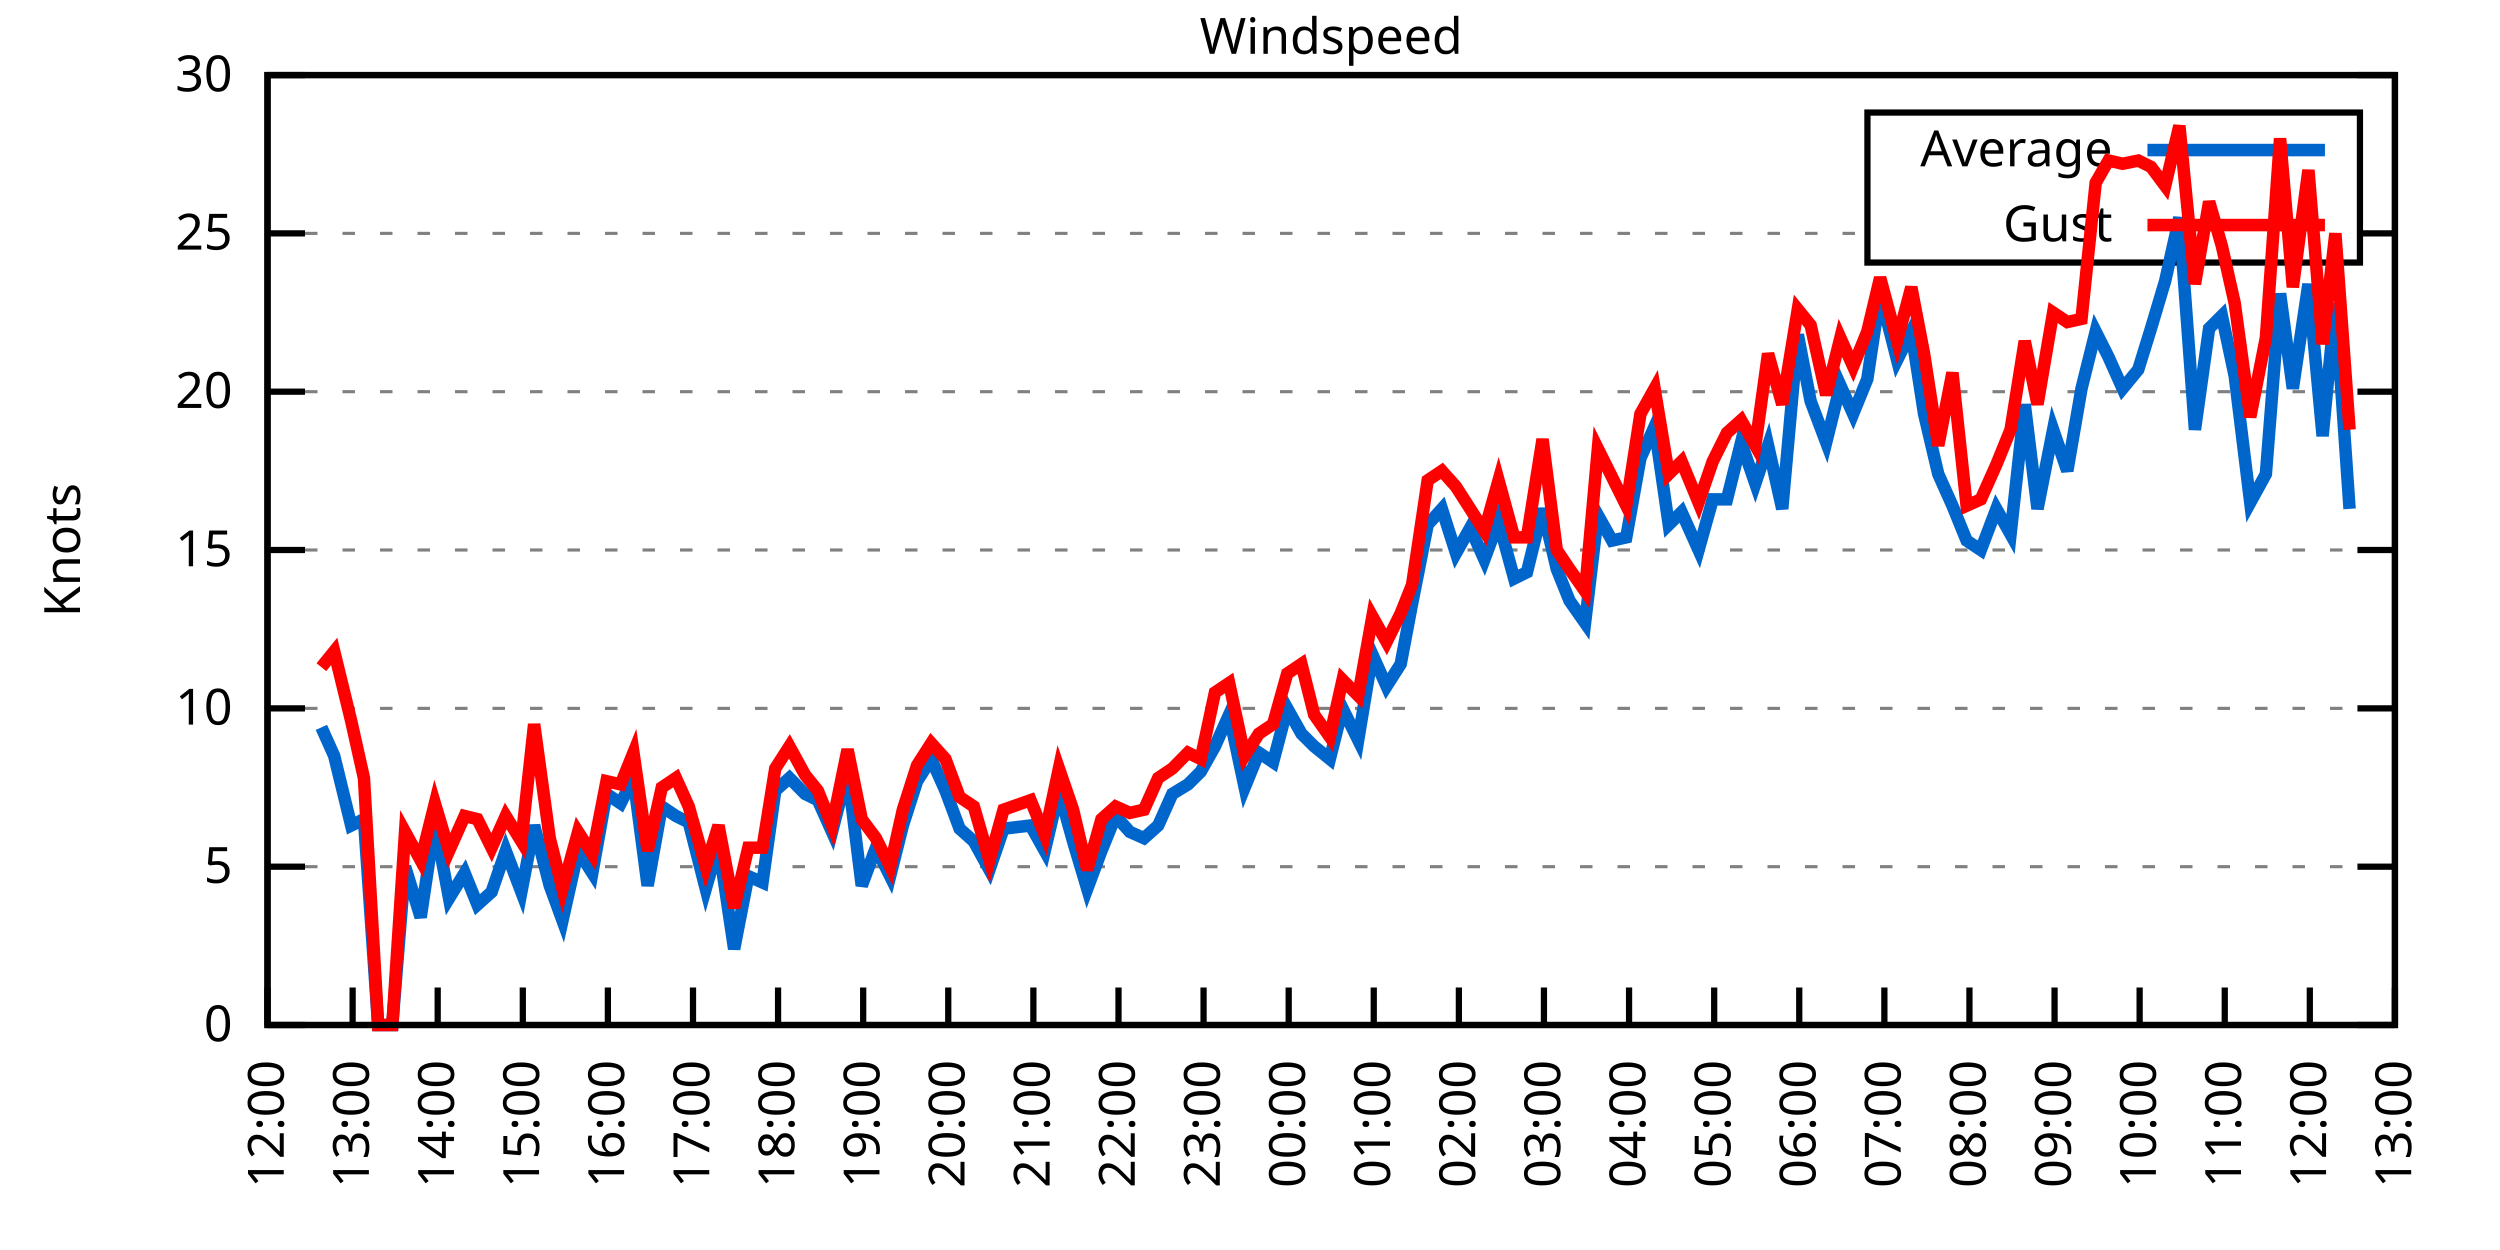
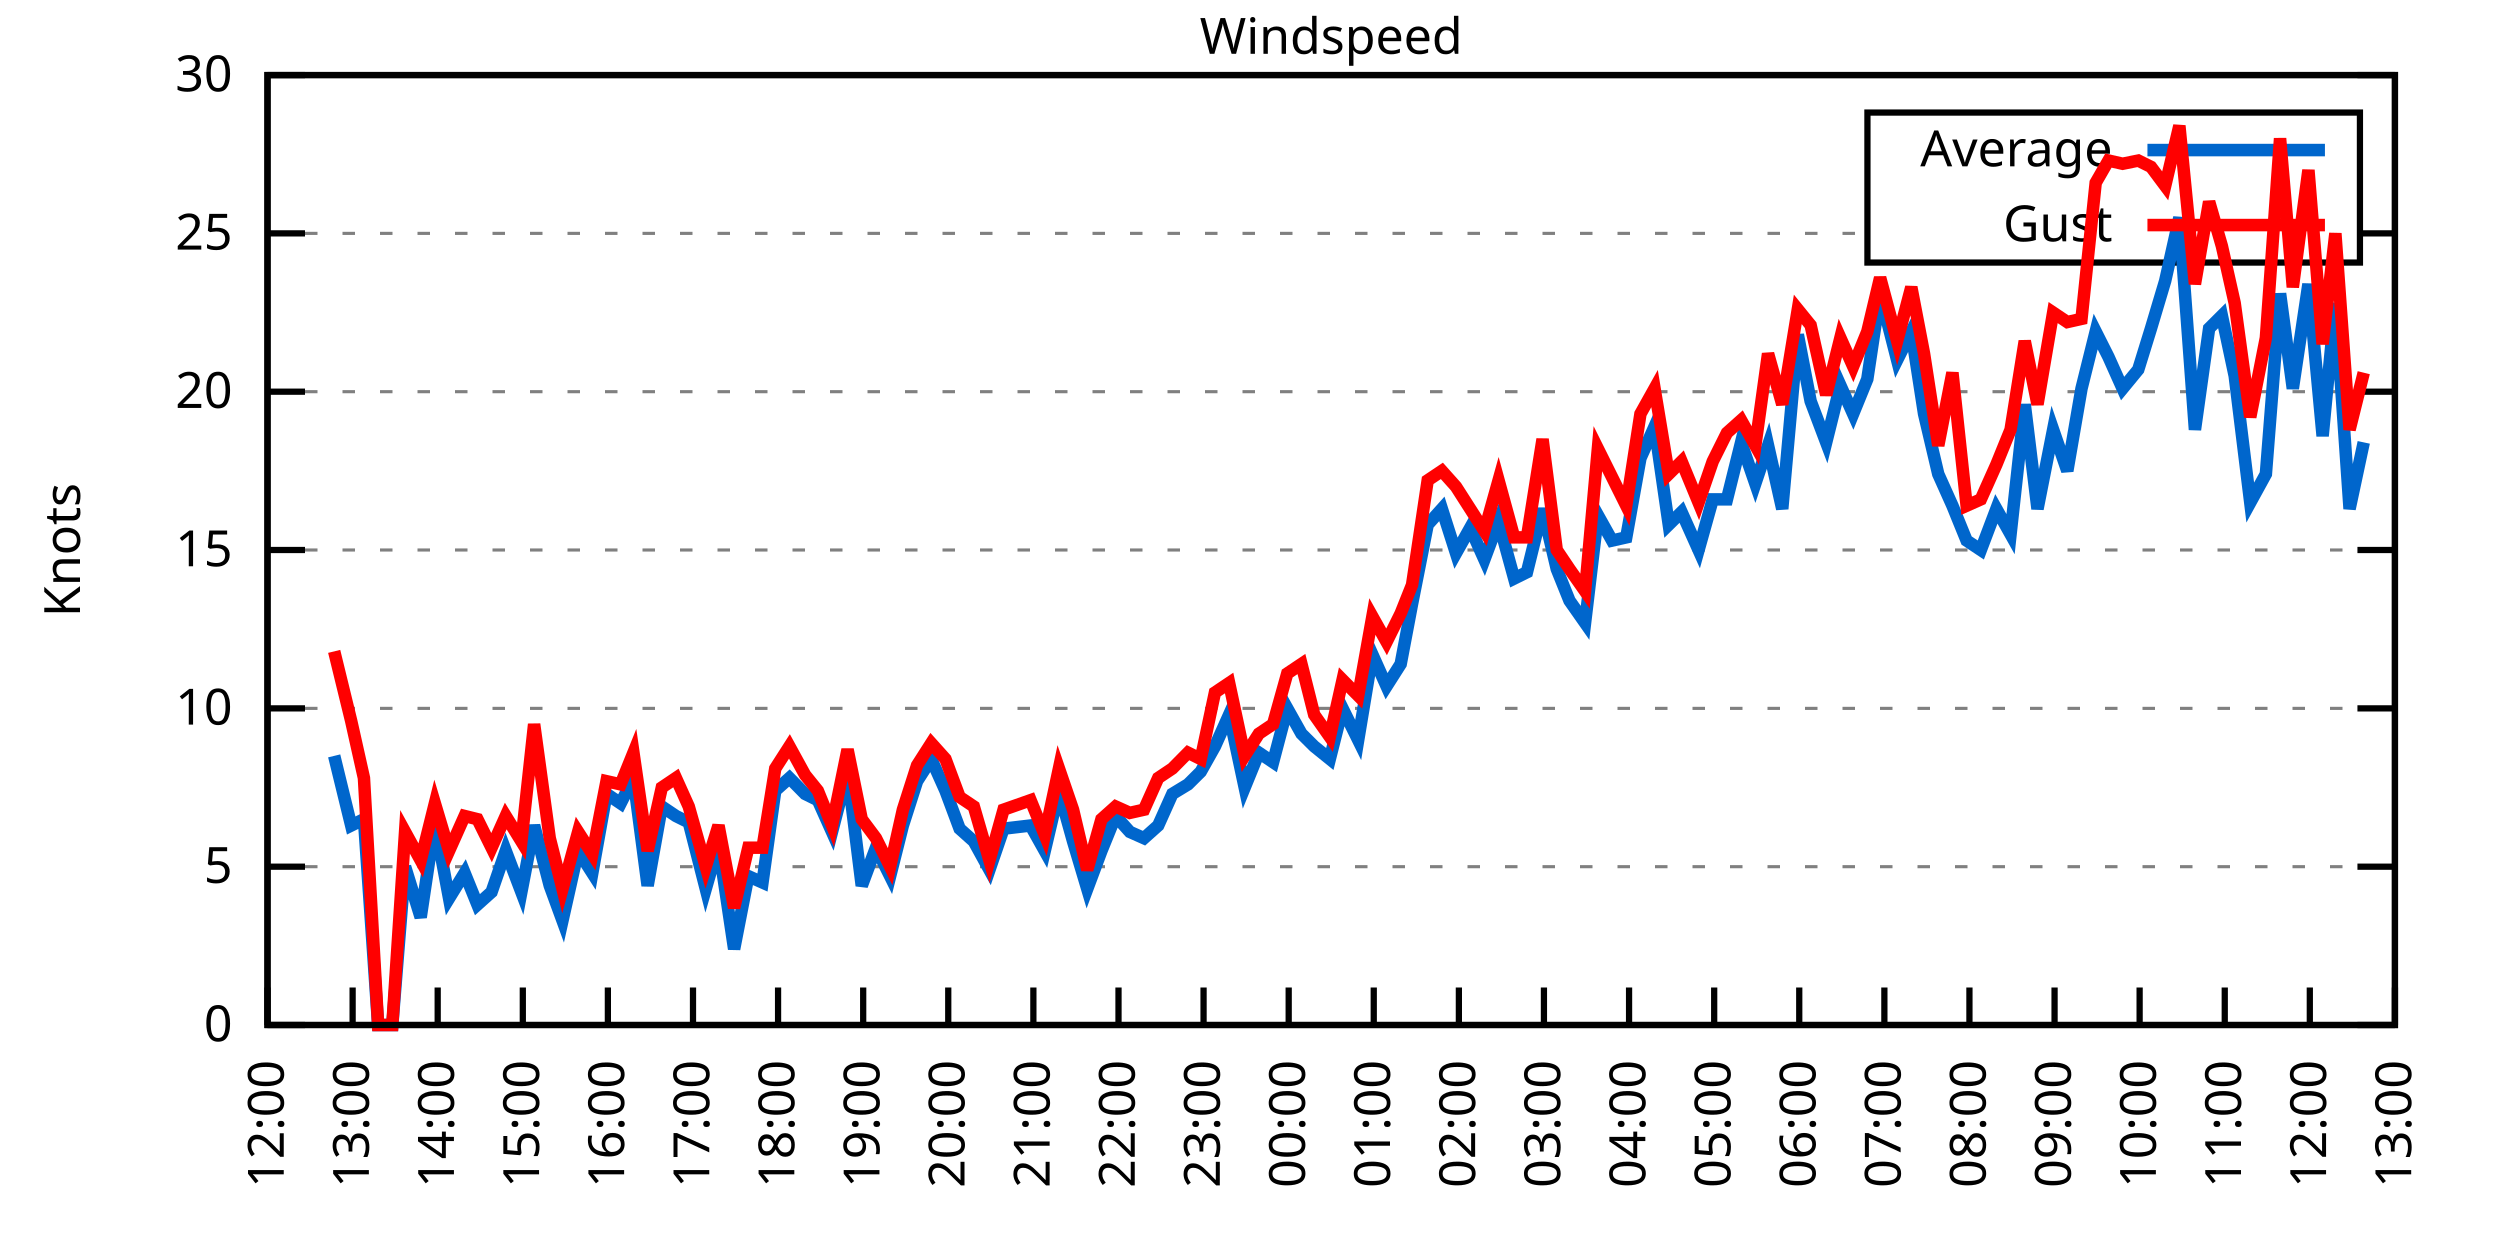
<svg xmlns="http://www.w3.org/2000/svg" xmlns:xlink="http://www.w3.org/1999/xlink" width="400" height="200" viewBox="0 0 400 200">
  <g id="gnuplot_canvas">
    <rect x="0" y="0" width="400" height="200" fill="none" />
    <defs>
      <circle id="gpDot" r="0.5" stroke-width="0.5" stroke="currentColor" />
      <path id="gpPt0" stroke-width="0.333" stroke="currentColor" d="M-1,0 h2 M0,-1 v2" />
      <path id="gpPt1" stroke-width="0.333" stroke="currentColor" d="M-1,-1 L1,1 M1,-1 L-1,1" />
      <path id="gpPt2" stroke-width="0.333" stroke="currentColor" d="M-1,0 L1,0 M0,-1 L0,1 M-1,-1 L1,1 M-1,1 L1,-1" />
      <rect id="gpPt3" stroke-width="0.333" stroke="currentColor" x="-1" y="-1" width="2" height="2" />
      <rect id="gpPt4" stroke-width="0.333" stroke="currentColor" fill="currentColor" x="-1" y="-1" width="2" height="2" />
      <circle id="gpPt5" stroke-width="0.333" stroke="currentColor" cx="0" cy="0" r="1" />
      <use xlink:href="#gpPt5" id="gpPt6" fill="currentColor" stroke="none" />
      <path id="gpPt7" stroke-width="0.333" stroke="currentColor" d="M0,-1.33 L-1.33,0.67 L1.33,0.67 z" />
      <use xlink:href="#gpPt7" id="gpPt8" fill="currentColor" stroke="none" />
      <use xlink:href="#gpPt7" id="gpPt9" stroke="currentColor" transform="rotate(180)" />
      <use xlink:href="#gpPt9" id="gpPt10" fill="currentColor" stroke="none" />
      <use xlink:href="#gpPt3" id="gpPt11" stroke="currentColor" transform="rotate(45)" />
      <use xlink:href="#gpPt11" id="gpPt12" fill="currentColor" stroke="none" />
      <path id="gpPt13" stroke-width="0.333" stroke="currentColor" d="M0,1.330 L1.265,0.411 L0.782,-1.067 L-0.782,-1.076 L-1.265,0.411 z" />
      <use xlink:href="#gpPt13" id="gpPt14" fill="currentColor" stroke="none" />
      <filter id="textbox" filterUnits="objectBoundingBox" x="0" y="0" height="1" width="1">
        <feFlood flood-color="white" flood-opacity="1" result="bgnd" />
        <feComposite in="SourceGraphic" in2="bgnd" operator="atop" />
      </filter>
      <filter id="greybox" filterUnits="objectBoundingBox" x="0" y="0" height="1" width="1">
        <feFlood flood-color="lightgrey" flood-opacity="1" result="grey" />
        <feComposite in="SourceGraphic" in2="grey" operator="atop" />
      </filter>
    </defs>
    <g fill="none" color="white" stroke="currentColor" stroke-width="1.00" stroke-linecap="butt" stroke-linejoin="miter">
</g>
    <g fill="none" color="black" stroke="currentColor" stroke-width="1.00" stroke-linecap="butt" stroke-linejoin="miter">
      <g stroke="none" shape-rendering="crispEdges">
        <polygon fill="rgb(255, 255, 255)" points="42.80,164.00 383.18,164.00 383.18,12.02 42.80,12.02 " />
      </g>
    </g>
    <g fill="none" color="black" stroke="currentColor" stroke-width="1.00" stroke-linecap="butt" stroke-linejoin="miter">
</g>
    <g fill="none" color="black" stroke="black" stroke-width="0.50" stroke-linecap="butt" stroke-linejoin="miter">
</g>
    <g fill="none" color="gray" stroke="currentColor" stroke-width="0.50" stroke-linecap="butt" stroke-linejoin="miter">
      <path stroke="gray" stroke-dasharray="2,4" class="gridline" d="M42.80,164.00 L383.19,164.00  " />
    </g>
    <g fill="none" color="gray" stroke="gray" stroke-width="1.00" stroke-linecap="butt" stroke-linejoin="miter">
</g>
    <g fill="none" color="black" stroke="currentColor" stroke-width="1.00" stroke-linecap="butt" stroke-linejoin="miter">
      <path stroke="black" d="M42.80,164.00 L48.80,164.00 M383.19,164.00 L377.19,164.00  " />
      <g transform="translate(37.20,166.60)" stroke="none" fill="black" font-family="Sans" font-size="8.00" text-anchor="end">
        <text>
          <tspan font-family="Sans"> 0</tspan>
        </text>
      </g>
    </g>
    <g fill="none" color="black" stroke="currentColor" stroke-width="1.00" stroke-linecap="butt" stroke-linejoin="miter">
</g>
    <g fill="none" color="black" stroke="black" stroke-width="0.50" stroke-linecap="butt" stroke-linejoin="miter">
</g>
    <g fill="none" color="gray" stroke="currentColor" stroke-width="0.50" stroke-linecap="butt" stroke-linejoin="miter">
      <path stroke="gray" stroke-dasharray="2,4" class="gridline" d="M42.80,138.67 L383.19,138.67  " />
    </g>
    <g fill="none" color="gray" stroke="gray" stroke-width="1.00" stroke-linecap="butt" stroke-linejoin="miter">
</g>
    <g fill="none" color="black" stroke="currentColor" stroke-width="1.00" stroke-linecap="butt" stroke-linejoin="miter">
      <path stroke="black" d="M42.80,138.67 L48.80,138.67 M383.19,138.67 L377.19,138.67  " />
      <g transform="translate(37.20,141.27)" stroke="none" fill="black" font-family="Sans" font-size="8.00" text-anchor="end">
        <text>
          <tspan font-family="Sans"> 5</tspan>
        </text>
      </g>
    </g>
    <g fill="none" color="black" stroke="currentColor" stroke-width="1.00" stroke-linecap="butt" stroke-linejoin="miter">
</g>
    <g fill="none" color="black" stroke="black" stroke-width="0.50" stroke-linecap="butt" stroke-linejoin="miter">
</g>
    <g fill="none" color="gray" stroke="currentColor" stroke-width="0.50" stroke-linecap="butt" stroke-linejoin="miter">
      <path stroke="gray" stroke-dasharray="2,4" class="gridline" d="M42.80,113.34 L383.19,113.34  " />
    </g>
    <g fill="none" color="gray" stroke="gray" stroke-width="1.00" stroke-linecap="butt" stroke-linejoin="miter">
</g>
    <g fill="none" color="black" stroke="currentColor" stroke-width="1.00" stroke-linecap="butt" stroke-linejoin="miter">
      <path stroke="black" d="M42.80,113.34 L48.80,113.34 M383.19,113.34 L377.19,113.34  " />
      <g transform="translate(37.20,115.94)" stroke="none" fill="black" font-family="Sans" font-size="8.00" text-anchor="end">
        <text>
          <tspan font-family="Sans"> 10</tspan>
        </text>
      </g>
    </g>
    <g fill="none" color="black" stroke="currentColor" stroke-width="1.00" stroke-linecap="butt" stroke-linejoin="miter">
</g>
    <g fill="none" color="black" stroke="black" stroke-width="0.50" stroke-linecap="butt" stroke-linejoin="miter">
</g>
    <g fill="none" color="gray" stroke="currentColor" stroke-width="0.50" stroke-linecap="butt" stroke-linejoin="miter">
      <path stroke="gray" stroke-dasharray="2,4" class="gridline" d="M42.80,88.00 L383.19,88.00  " />
    </g>
    <g fill="none" color="gray" stroke="gray" stroke-width="1.00" stroke-linecap="butt" stroke-linejoin="miter">
</g>
    <g fill="none" color="black" stroke="currentColor" stroke-width="1.00" stroke-linecap="butt" stroke-linejoin="miter">
      <path stroke="black" d="M42.80,88.00 L48.80,88.00 M383.19,88.00 L377.19,88.00  " />
      <g transform="translate(37.20,90.60)" stroke="none" fill="black" font-family="Sans" font-size="8.00" text-anchor="end">
        <text>
          <tspan font-family="Sans"> 15</tspan>
        </text>
      </g>
    </g>
    <g fill="none" color="black" stroke="currentColor" stroke-width="1.00" stroke-linecap="butt" stroke-linejoin="miter">
</g>
    <g fill="none" color="black" stroke="black" stroke-width="0.50" stroke-linecap="butt" stroke-linejoin="miter">
</g>
    <g fill="none" color="gray" stroke="currentColor" stroke-width="0.50" stroke-linecap="butt" stroke-linejoin="miter">
      <path stroke="gray" stroke-dasharray="2,4" class="gridline" d="M42.80,62.67 L383.19,62.67  " />
    </g>
    <g fill="none" color="gray" stroke="gray" stroke-width="1.00" stroke-linecap="butt" stroke-linejoin="miter">
</g>
    <g fill="none" color="black" stroke="currentColor" stroke-width="1.00" stroke-linecap="butt" stroke-linejoin="miter">
      <path stroke="black" d="M42.80,62.67 L48.80,62.67 M383.19,62.67 L377.19,62.67  " />
      <g transform="translate(37.20,65.27)" stroke="none" fill="black" font-family="Sans" font-size="8.00" text-anchor="end">
        <text>
          <tspan font-family="Sans"> 20</tspan>
        </text>
      </g>
    </g>
    <g fill="none" color="black" stroke="currentColor" stroke-width="1.00" stroke-linecap="butt" stroke-linejoin="miter">
</g>
    <g fill="none" color="black" stroke="black" stroke-width="0.50" stroke-linecap="butt" stroke-linejoin="miter">
</g>
    <g fill="none" color="gray" stroke="currentColor" stroke-width="0.50" stroke-linecap="butt" stroke-linejoin="miter">
      <path stroke="gray" stroke-dasharray="2,4" class="gridline" d="M42.80,37.34 L298.79,37.34 M377.59,37.34 L383.19,37.34  " />
    </g>
    <g fill="none" color="gray" stroke="gray" stroke-width="1.00" stroke-linecap="butt" stroke-linejoin="miter">
</g>
    <g fill="none" color="black" stroke="currentColor" stroke-width="1.00" stroke-linecap="butt" stroke-linejoin="miter">
      <path stroke="black" d="M42.80,37.34 L48.80,37.34 M383.19,37.34 L377.19,37.34  " />
      <g transform="translate(37.20,39.94)" stroke="none" fill="black" font-family="Sans" font-size="8.00" text-anchor="end">
        <text>
          <tspan font-family="Sans"> 25</tspan>
        </text>
      </g>
    </g>
    <g fill="none" color="black" stroke="currentColor" stroke-width="1.00" stroke-linecap="butt" stroke-linejoin="miter">
</g>
    <g fill="none" color="black" stroke="black" stroke-width="0.50" stroke-linecap="butt" stroke-linejoin="miter">
</g>
    <g fill="none" color="gray" stroke="currentColor" stroke-width="0.50" stroke-linecap="butt" stroke-linejoin="miter">
      <path stroke="gray" stroke-dasharray="2,4" class="gridline" d="M42.80,12.01 L383.19,12.01  " />
    </g>
    <g fill="none" color="gray" stroke="gray" stroke-width="1.00" stroke-linecap="butt" stroke-linejoin="miter">
</g>
    <g fill="none" color="black" stroke="currentColor" stroke-width="1.00" stroke-linecap="butt" stroke-linejoin="miter">
      <path stroke="black" d="M42.80,12.01 L48.80,12.01 M383.19,12.01 L377.19,12.01  " />
      <g transform="translate(37.20,14.61)" stroke="none" fill="black" font-family="Sans" font-size="8.00" text-anchor="end">
        <text>
          <tspan font-family="Sans"> 30</tspan>
        </text>
      </g>
    </g>
    <g fill="none" color="black" stroke="currentColor" stroke-width="1.00" stroke-linecap="butt" stroke-linejoin="miter">
      <path stroke="black" d="M42.80,164.00 L42.80,158.00  " />
      <g transform="translate(45.40,169.60) rotate(270.00)" stroke="none" fill="black" font-family="Sans" font-size="8.00" text-anchor="end">
        <text>
          <tspan font-family="Sans">12:00</tspan>
        </text>
      </g>
    </g>
    <g fill="none" color="black" stroke="currentColor" stroke-width="1.00" stroke-linecap="butt" stroke-linejoin="miter">
      <path stroke="black" d="M56.42,164.00 L56.42,158.00  " />
      <g transform="translate(59.02,169.60) rotate(270.00)" stroke="none" fill="black" font-family="Sans" font-size="8.00" text-anchor="end">
        <text>
          <tspan font-family="Sans">13:00</tspan>
        </text>
      </g>
    </g>
    <g fill="none" color="black" stroke="currentColor" stroke-width="1.00" stroke-linecap="butt" stroke-linejoin="miter">
      <path stroke="black" d="M70.03,164.00 L70.03,158.00  " />
      <g transform="translate(72.63,169.60) rotate(270.00)" stroke="none" fill="black" font-family="Sans" font-size="8.00" text-anchor="end">
        <text>
          <tspan font-family="Sans">14:00</tspan>
        </text>
      </g>
    </g>
    <g fill="none" color="black" stroke="currentColor" stroke-width="1.00" stroke-linecap="butt" stroke-linejoin="miter">
      <path stroke="black" d="M83.65,164.00 L83.65,158.00  " />
      <g transform="translate(86.25,169.60) rotate(270.00)" stroke="none" fill="black" font-family="Sans" font-size="8.00" text-anchor="end">
        <text>
          <tspan font-family="Sans">15:00</tspan>
        </text>
      </g>
    </g>
    <g fill="none" color="black" stroke="currentColor" stroke-width="1.00" stroke-linecap="butt" stroke-linejoin="miter">
      <path stroke="black" d="M97.26,164.00 L97.26,158.00  " />
      <g transform="translate(99.86,169.60) rotate(270.00)" stroke="none" fill="black" font-family="Sans" font-size="8.00" text-anchor="end">
        <text>
          <tspan font-family="Sans">16:00</tspan>
        </text>
      </g>
    </g>
    <g fill="none" color="black" stroke="currentColor" stroke-width="1.00" stroke-linecap="butt" stroke-linejoin="miter">
      <path stroke="black" d="M110.88,164.00 L110.88,158.00  " />
      <g transform="translate(113.48,169.60) rotate(270.00)" stroke="none" fill="black" font-family="Sans" font-size="8.00" text-anchor="end">
        <text>
          <tspan font-family="Sans">17:00</tspan>
        </text>
      </g>
    </g>
    <g fill="none" color="black" stroke="currentColor" stroke-width="1.00" stroke-linecap="butt" stroke-linejoin="miter">
      <path stroke="black" d="M124.49,164.00 L124.49,158.00  " />
      <g transform="translate(127.09,169.60) rotate(270.00)" stroke="none" fill="black" font-family="Sans" font-size="8.00" text-anchor="end">
        <text>
          <tspan font-family="Sans">18:00</tspan>
        </text>
      </g>
    </g>
    <g fill="none" color="black" stroke="currentColor" stroke-width="1.00" stroke-linecap="butt" stroke-linejoin="miter">
      <path stroke="black" d="M138.11,164.00 L138.11,158.00  " />
      <g transform="translate(140.71,169.60) rotate(270.00)" stroke="none" fill="black" font-family="Sans" font-size="8.00" text-anchor="end">
        <text>
          <tspan font-family="Sans">19:00</tspan>
        </text>
      </g>
    </g>
    <g fill="none" color="black" stroke="currentColor" stroke-width="1.00" stroke-linecap="butt" stroke-linejoin="miter">
      <path stroke="black" d="M151.72,164.00 L151.72,158.00  " />
      <g transform="translate(154.32,169.60) rotate(270.00)" stroke="none" fill="black" font-family="Sans" font-size="8.00" text-anchor="end">
        <text>
          <tspan font-family="Sans">20:00</tspan>
        </text>
      </g>
    </g>
    <g fill="none" color="black" stroke="currentColor" stroke-width="1.00" stroke-linecap="butt" stroke-linejoin="miter">
      <path stroke="black" d="M165.34,164.00 L165.34,158.00  " />
      <g transform="translate(167.94,169.60) rotate(270.00)" stroke="none" fill="black" font-family="Sans" font-size="8.00" text-anchor="end">
        <text>
          <tspan font-family="Sans">21:00</tspan>
        </text>
      </g>
    </g>
    <g fill="none" color="black" stroke="currentColor" stroke-width="1.00" stroke-linecap="butt" stroke-linejoin="miter">
      <path stroke="black" d="M178.96,164.00 L178.96,158.00  " />
      <g transform="translate(181.56,169.60) rotate(270.00)" stroke="none" fill="black" font-family="Sans" font-size="8.00" text-anchor="end">
        <text>
          <tspan font-family="Sans">22:00</tspan>
        </text>
      </g>
    </g>
    <g fill="none" color="black" stroke="currentColor" stroke-width="1.00" stroke-linecap="butt" stroke-linejoin="miter">
      <path stroke="black" d="M192.57,164.00 L192.57,158.00  " />
      <g transform="translate(195.17,169.60) rotate(270.00)" stroke="none" fill="black" font-family="Sans" font-size="8.00" text-anchor="end">
        <text>
          <tspan font-family="Sans">23:00</tspan>
        </text>
      </g>
    </g>
    <g fill="none" color="black" stroke="currentColor" stroke-width="1.00" stroke-linecap="butt" stroke-linejoin="miter">
      <path stroke="black" d="M206.19,164.00 L206.19,158.00  " />
      <g transform="translate(208.79,169.60) rotate(270.00)" stroke="none" fill="black" font-family="Sans" font-size="8.00" text-anchor="end">
        <text>
          <tspan font-family="Sans">00:00</tspan>
        </text>
      </g>
    </g>
    <g fill="none" color="black" stroke="currentColor" stroke-width="1.00" stroke-linecap="butt" stroke-linejoin="miter">
      <path stroke="black" d="M219.80,164.00 L219.80,158.00  " />
      <g transform="translate(222.40,169.60) rotate(270.00)" stroke="none" fill="black" font-family="Sans" font-size="8.00" text-anchor="end">
        <text>
          <tspan font-family="Sans">01:00</tspan>
        </text>
      </g>
    </g>
    <g fill="none" color="black" stroke="currentColor" stroke-width="1.00" stroke-linecap="butt" stroke-linejoin="miter">
      <path stroke="black" d="M233.42,164.00 L233.42,158.00  " />
      <g transform="translate(236.02,169.60) rotate(270.00)" stroke="none" fill="black" font-family="Sans" font-size="8.00" text-anchor="end">
        <text>
          <tspan font-family="Sans">02:00</tspan>
        </text>
      </g>
    </g>
    <g fill="none" color="black" stroke="currentColor" stroke-width="1.00" stroke-linecap="butt" stroke-linejoin="miter">
      <path stroke="black" d="M247.03,164.00 L247.03,158.00  " />
      <g transform="translate(249.63,169.60) rotate(270.00)" stroke="none" fill="black" font-family="Sans" font-size="8.00" text-anchor="end">
        <text>
          <tspan font-family="Sans">03:00</tspan>
        </text>
      </g>
    </g>
    <g fill="none" color="black" stroke="currentColor" stroke-width="1.00" stroke-linecap="butt" stroke-linejoin="miter">
      <path stroke="black" d="M260.65,164.00 L260.65,158.00  " />
      <g transform="translate(263.25,169.60) rotate(270.00)" stroke="none" fill="black" font-family="Sans" font-size="8.00" text-anchor="end">
        <text>
          <tspan font-family="Sans">04:00</tspan>
        </text>
      </g>
    </g>
    <g fill="none" color="black" stroke="currentColor" stroke-width="1.00" stroke-linecap="butt" stroke-linejoin="miter">
      <path stroke="black" d="M274.27,164.00 L274.27,158.00  " />
      <g transform="translate(276.87,169.60) rotate(270.00)" stroke="none" fill="black" font-family="Sans" font-size="8.00" text-anchor="end">
        <text>
          <tspan font-family="Sans">05:00</tspan>
        </text>
      </g>
    </g>
    <g fill="none" color="black" stroke="currentColor" stroke-width="1.00" stroke-linecap="butt" stroke-linejoin="miter">
      <path stroke="black" d="M287.88,164.00 L287.88,158.00  " />
      <g transform="translate(290.48,169.60) rotate(270.00)" stroke="none" fill="black" font-family="Sans" font-size="8.00" text-anchor="end">
        <text>
          <tspan font-family="Sans">06:00</tspan>
        </text>
      </g>
    </g>
    <g fill="none" color="black" stroke="currentColor" stroke-width="1.00" stroke-linecap="butt" stroke-linejoin="miter">
      <path stroke="black" d="M301.50,164.00 L301.50,158.00  " />
      <g transform="translate(304.10,169.60) rotate(270.00)" stroke="none" fill="black" font-family="Sans" font-size="8.00" text-anchor="end">
        <text>
          <tspan font-family="Sans">07:00</tspan>
        </text>
      </g>
    </g>
    <g fill="none" color="black" stroke="currentColor" stroke-width="1.00" stroke-linecap="butt" stroke-linejoin="miter">
      <path stroke="black" d="M315.11,164.00 L315.11,158.00  " />
      <g transform="translate(317.71,169.60) rotate(270.00)" stroke="none" fill="black" font-family="Sans" font-size="8.00" text-anchor="end">
        <text>
          <tspan font-family="Sans">08:00</tspan>
        </text>
      </g>
    </g>
    <g fill="none" color="black" stroke="currentColor" stroke-width="1.00" stroke-linecap="butt" stroke-linejoin="miter">
      <path stroke="black" d="M328.73,164.00 L328.73,158.00  " />
      <g transform="translate(331.33,169.60) rotate(270.00)" stroke="none" fill="black" font-family="Sans" font-size="8.00" text-anchor="end">
        <text>
          <tspan font-family="Sans">09:00</tspan>
        </text>
      </g>
    </g>
    <g fill="none" color="black" stroke="currentColor" stroke-width="1.00" stroke-linecap="butt" stroke-linejoin="miter">
      <path stroke="black" d="M342.34,164.00 L342.34,158.00  " />
      <g transform="translate(344.94,169.60) rotate(270.00)" stroke="none" fill="black" font-family="Sans" font-size="8.00" text-anchor="end">
        <text>
          <tspan font-family="Sans">10:00</tspan>
        </text>
      </g>
    </g>
    <g fill="none" color="black" stroke="currentColor" stroke-width="1.00" stroke-linecap="butt" stroke-linejoin="miter">
      <path stroke="black" d="M355.96,164.00 L355.96,158.00  " />
      <g transform="translate(358.56,169.60) rotate(270.00)" stroke="none" fill="black" font-family="Sans" font-size="8.00" text-anchor="end">
        <text>
          <tspan font-family="Sans">11:00</tspan>
        </text>
      </g>
    </g>
    <g fill="none" color="black" stroke="currentColor" stroke-width="1.00" stroke-linecap="butt" stroke-linejoin="miter">
      <path stroke="black" d="M369.57,164.00 L369.57,158.00  " />
      <g transform="translate(372.17,169.60) rotate(270.00)" stroke="none" fill="black" font-family="Sans" font-size="8.00" text-anchor="end">
        <text>
          <tspan font-family="Sans">12:00</tspan>
        </text>
      </g>
    </g>
    <g fill="none" color="black" stroke="currentColor" stroke-width="1.00" stroke-linecap="butt" stroke-linejoin="miter">
      <path stroke="black" d="M383.19,164.00 L383.19,158.00  " />
      <g transform="translate(385.79,169.60) rotate(270.00)" stroke="none" fill="black" font-family="Sans" font-size="8.00" text-anchor="end">
        <text>
          <tspan font-family="Sans">13:00</tspan>
        </text>
      </g>
    </g>
    <g fill="none" color="black" stroke="currentColor" stroke-width="1.00" stroke-linecap="butt" stroke-linejoin="miter">
</g>
    <g fill="none" color="black" stroke="currentColor" stroke-width="1.00" stroke-linecap="butt" stroke-linejoin="miter">
      <path stroke="black" d="M42.80,12.01 L42.80,164.00 L383.19,164.00 L383.19,12.01 L42.80,12.01 Z  " />
    </g>
    <g fill="none" color="black" stroke="currentColor" stroke-width="1.00" stroke-linecap="butt" stroke-linejoin="miter">
</g>
    <g fill="none" color="black" stroke="currentColor" stroke-width="1.00" stroke-linecap="butt" stroke-linejoin="miter">
      <path stroke="black" d="M298.79,42.01 L298.79,18.01 L377.59,18.01 L377.59,42.01 L298.79,42.01 Z  " />
    </g>
    <g id="Windspeed_plot_1">
      <g fill="none" color="white" stroke="black" stroke-width="2.00" stroke-linecap="butt" stroke-linejoin="miter">
</g>
      <g fill="none" color="black" stroke="currentColor" stroke-width="2.00" stroke-linecap="butt" stroke-linejoin="miter">
        <g transform="translate(337.99,26.61)" stroke="none" fill="black" font-family="Sans" font-size="8.00" text-anchor="end">
          <text>
            <tspan font-family="Sans">Average</tspan>
          </text>
        </g>
      </g>
      <g fill="none" color="black" stroke="currentColor" stroke-width="2.00" stroke-linecap="butt" stroke-linejoin="miter">
-         <path stroke="rgb(  0, 102, 204)" d="M343.59,24.01 L371.99,24.01 M51.42,116.38 L53.47,120.94 L56.19,132.08 L58.23,131.07 L60.50,164.00 L62.77,164.00   L64.81,138.67 L67.31,146.77 L69.58,131.58 L71.85,143.73 L74.34,139.68 L76.39,144.75 L78.65,142.72 L80.92,136.14   L83.42,142.72 L85.46,132.08 L87.96,141.71 L90.00,147.28 L92.50,136.14 L94.77,139.68 L97.04,127.02 L99.30,128.54   L101.35,124.48 L103.62,141.71 L105.89,129.04 L108.15,130.56 L110.20,131.58 L112.92,142.21 L114.96,135.12 L117.46,151.84   L119.73,140.19 L122.00,141.20 L124.04,126.51 L126.31,124.48 L128.81,127.02 L130.85,128.03 L133.12,133.10 L135.61,123.47   L137.88,141.71 L140.15,135.63 L142.42,140.19 L144.46,132.08 L146.73,124.99 L149.00,121.44 L151.27,126.51 L153.54,132.59   L155.81,134.62 L158.31,139.17 L160.57,132.59 L164.89,132.08 L167.16,136.14 L169.43,126.51 L171.69,134.62 L173.96,142.21   L176.23,136.14 L178.50,130.56 L180.77,133.10 L183.04,134.11 L185.31,132.08 L187.58,127.02 L190.08,125.50 L192.12,123.47   L194.39,119.42 L196.66,114.35 L199.15,126.00 L201.42,120.43 L203.69,121.95 L205.96,113.34 L208.23,117.39 L210.27,119.42   L212.77,121.44 L214.81,113.34 L217.31,118.40 L219.58,104.72 L221.85,109.79 L224.11,106.24 L225.93,96.62 L228.43,83.95   L230.70,81.42 L232.96,88.51 L235.23,84.46 L237.50,89.52 L239.77,83.45 L242.27,92.56 L244.31,91.55 L246.81,81.42   L249.08,91.04 L251.12,96.11 L253.61,99.66 L255.66,82.43 L257.93,86.49 L260.20,85.98 L262.47,73.31 L264.73,68.25   L267.00,83.95 L269.05,81.93 L271.77,88.00 L274.04,79.90 L276.31,79.90 L278.58,70.78 L280.85,77.37 L282.89,71.29   L285.16,81.42 L287.65,53.55 L289.70,64.19 L292.19,70.78 L294.46,61.66 L296.50,66.22 L298.77,60.65 L300.82,46.97   L303.54,57.61 L305.81,53.05 L307.85,66.22 L310.12,75.85 L312.39,80.91 L314.66,86.49 L316.93,88.00 L319.42,81.42   L321.69,85.47 L323.96,64.70 L326.00,81.42 L328.50,68.75 L330.77,75.34 L333.04,62.17 L335.31,53.05 L337.35,57.10   L339.62,62.17 L342.12,59.13 L344.16,52.54 L346.43,44.94 L348.70,34.81 L351.19,68.75 L353.46,52.54 L355.50,50.51   L357.55,60.14 L360.04,80.41 L362.54,75.85 L364.81,46.97 L366.85,62.17 L369.35,45.45 L371.62,69.77 L373.66,48.49   L375.93,81.42  " />
+         <path stroke="rgb(  0, 102, 204)" d="M343.59,24.01 L371.99,24.01 M53.47,120.94 L56.19,132.08 L58.23,131.07 L60.50,164.00 L62.77,164.00 L64.81,138.67   L67.31,146.77 L69.58,131.58 L71.85,143.73 L74.34,139.68 L76.39,144.75 L78.65,142.72 L80.92,136.14 L83.42,142.72   L85.46,132.08 L87.96,141.71 L90.00,147.28 L92.50,136.14 L94.77,139.68 L97.04,127.02 L99.30,128.54 L101.35,124.48   L103.62,141.71 L105.89,129.04 L108.15,130.56 L110.20,131.58 L112.92,142.21 L114.96,135.12 L117.46,151.84 L119.73,140.19   L122.00,141.20 L124.04,126.51 L126.31,124.48 L128.81,127.02 L130.85,128.03 L133.12,133.10 L135.61,123.47 L137.88,141.71   L140.15,135.63 L142.42,140.19 L144.46,132.08 L146.73,124.99 L149.00,121.44 L151.27,126.51 L153.54,132.59 L155.81,134.62   L158.31,139.17 L160.57,132.59 L164.89,132.08 L167.16,136.14 L169.43,126.51 L171.69,134.62 L173.96,142.21 L176.23,136.14   L178.50,130.56 L180.77,133.10 L183.04,134.11 L185.31,132.08 L187.58,127.02 L190.08,125.50 L192.12,123.47 L194.39,119.42   L196.66,114.35 L199.15,126.00 L201.42,120.43 L203.69,121.95 L205.96,113.34 L208.23,117.39 L210.27,119.42 L212.77,121.44   L214.81,113.34 L217.31,118.40 L219.58,104.72 L221.85,109.79 L224.11,106.24 L225.93,96.62 L228.43,83.95 L230.70,81.42   L232.96,88.51 L235.23,84.46 L237.50,89.52 L239.77,83.45 L242.27,92.56 L244.31,91.55 L246.81,81.42 L249.08,91.04   L251.12,96.11 L253.61,99.66 L255.66,82.43 L257.93,86.49 L260.20,85.98 L262.47,73.31 L264.73,68.25 L267.00,83.95   L269.05,81.93 L271.77,88.00 L274.04,79.90 L276.31,79.90 L278.58,70.78 L280.85,77.37 L282.89,71.29 L285.16,81.42   L287.65,53.55 L289.70,64.19 L292.19,70.78 L294.46,61.66 L296.50,66.22 L298.77,60.65 L300.82,46.97 L303.54,57.61   L305.81,53.05 L307.85,66.22 L310.12,75.85 L312.39,80.91 L314.66,86.49 L316.93,88.00 L319.42,81.42 L321.69,85.47   L323.96,64.70 L326.00,81.42 L328.50,68.75 L330.77,75.34 L333.04,62.17 L335.31,53.05 L337.35,57.10 L339.62,62.17   L342.12,59.13 L344.16,52.54 L346.43,44.94 L348.70,34.81 L351.19,68.75 L353.46,52.54 L355.50,50.51 L357.55,60.14   L360.04,80.41 L362.54,75.85 L364.81,46.97 L366.85,62.17 L369.35,45.45 L371.62,69.77 L373.66,48.49 L375.93,81.42   L378.20,70.78  " />
      </g>
    </g>
    <g id="Windspeed_plot_2">
      <g fill="none" color="black" stroke="currentColor" stroke-width="2.00" stroke-linecap="butt" stroke-linejoin="miter">
        <g transform="translate(337.99,38.61)" stroke="none" fill="black" font-family="Sans" font-size="8.00" text-anchor="end">
          <text>
            <tspan font-family="Sans">Gust</tspan>
          </text>
        </g>
      </g>
      <g fill="none" color="black" stroke="currentColor" stroke-width="2.00" stroke-linecap="butt" stroke-linejoin="miter">
-         <path stroke="rgb(255,   0,   0)" d="M343.59,36.01 L371.99,36.01 M51.42,106.75 L53.47,104.22 L56.19,115.36 L58.23,124.48 L60.50,164.00 L62.77,164.00   L64.81,133.10 L67.31,137.66 L69.58,128.54 L71.85,136.14 L74.34,130.56 L76.39,131.07 L78.65,135.63 L80.92,130.56   L83.42,134.62 L85.46,115.87 L87.96,134.11 L90.00,142.21 L92.50,133.10 L94.77,136.64 L97.04,124.99 L99.30,125.50   L101.35,120.43 L103.62,136.14 L105.89,126.00 L108.15,124.48 L110.20,129.04 L112.92,138.67 L114.96,132.08 L117.46,145.25   L119.73,135.63 L122.00,135.63 L124.04,122.96 L126.31,119.42 L128.81,123.98 L130.85,126.51 L133.12,132.08 L135.61,119.92   L137.88,131.07 L140.15,134.11 L142.42,138.67 L144.46,129.55 L146.73,122.46 L149.00,118.91 L151.27,121.44 L153.54,127.52   L155.81,129.04 L158.31,137.66 L160.57,129.55 L164.89,128.03 L167.16,133.60 L169.43,122.96 L171.69,129.55 L173.96,139.17   L176.23,131.07 L178.50,129.04 L180.77,130.06 L183.04,129.55 L185.31,124.48 L187.58,122.96 L190.08,120.43 L192.12,121.44   L194.39,110.80 L196.66,109.28 L199.15,120.94 L201.42,117.39 L203.69,115.87 L205.96,107.76 L208.23,106.24 L210.27,114.35   L212.77,117.90 L214.81,108.78 L217.31,111.31 L219.58,98.64 L221.85,102.70 L224.11,98.14 L225.93,93.58 L228.43,76.86   L230.70,75.34 L232.96,77.87 L235.23,81.42 L237.50,84.97 L239.77,76.86 L242.27,85.98 L244.31,85.98 L246.81,70.27   L249.08,88.00 L251.12,91.04 L253.61,94.59 L255.66,71.79 L257.93,76.35 L260.20,80.91 L262.47,66.22 L264.73,62.17   L267.00,75.85 L269.05,73.82 L271.77,80.41 L274.04,73.82 L276.31,69.26 L278.58,67.23 L280.85,71.29 L282.89,56.59   L285.16,64.70 L287.65,49.50 L289.70,52.03 L292.19,63.18 L294.46,54.06 L296.50,58.62 L298.77,53.05 L300.82,44.43   L303.54,54.57 L305.81,45.95 L307.85,56.59 L310.12,71.29 L312.39,59.63 L314.66,80.91 L316.93,79.90 L319.42,74.33   L321.69,68.75 L323.96,54.57 L326.00,64.70 L328.50,50.01 L330.77,51.53 L333.04,51.02 L335.31,29.24 L337.35,25.69   L339.62,26.20 L342.12,25.69 L344.16,26.70 L346.43,29.74 L348.70,20.12 L351.19,45.45 L353.46,32.28 L355.50,39.37   L357.55,48.49 L360.04,66.73 L362.54,54.06 L364.81,22.14 L366.85,45.95 L369.35,27.21 L371.62,55.07 L373.66,37.34   L375.93,68.75  " />
+         <path stroke="rgb(255,   0,   0)" d="M343.59,36.01 L371.99,36.01 M53.47,104.22 L56.19,115.36 L58.23,124.48 L60.50,164.00 L62.77,164.00 L64.81,133.10   L67.31,137.66 L69.58,128.54 L71.85,136.14 L74.34,130.56 L76.39,131.07 L78.65,135.63 L80.92,130.56 L83.42,134.62   L85.46,115.87 L87.96,134.11 L90.00,142.21 L92.50,133.10 L94.77,136.64 L97.04,124.99 L99.30,125.50 L101.35,120.43   L103.62,136.14 L105.89,126.00 L108.15,124.48 L110.20,129.04 L112.92,138.67 L114.96,132.08 L117.46,145.25 L119.73,135.63   L122.00,135.63 L124.04,122.96 L126.31,119.42 L128.81,123.98 L130.85,126.51 L133.12,132.08 L135.61,119.92 L137.88,131.07   L140.15,134.11 L142.42,138.67 L144.46,129.55 L146.73,122.46 L149.00,118.91 L151.27,121.44 L153.54,127.52 L155.81,129.04   L158.31,137.66 L160.57,129.55 L164.89,128.03 L167.16,133.60 L169.43,122.96 L171.69,129.55 L173.96,139.17 L176.23,131.07   L178.50,129.04 L180.77,130.06 L183.04,129.55 L185.31,124.48 L187.58,122.96 L190.08,120.43 L192.12,121.44 L194.39,110.80   L196.66,109.28 L199.15,120.94 L201.42,117.39 L203.69,115.87 L205.96,107.76 L208.23,106.24 L210.27,114.35 L212.77,117.90   L214.81,108.78 L217.31,111.31 L219.58,98.64 L221.85,102.70 L224.11,98.14 L225.93,93.58 L228.43,76.86 L230.70,75.34   L232.96,77.87 L235.23,81.42 L237.50,84.97 L239.77,76.86 L242.27,85.98 L244.31,85.98 L246.81,70.27 L249.08,88.00   L251.12,91.04 L253.61,94.59 L255.66,71.79 L257.93,76.35 L260.20,80.91 L262.47,66.22 L264.73,62.17 L267.00,75.85   L269.05,73.82 L271.77,80.41 L274.04,73.82 L276.31,69.26 L278.58,67.23 L280.85,71.29 L282.89,56.59 L285.16,64.70   L287.65,49.50 L289.70,52.03 L292.19,63.18 L294.46,54.06 L296.50,58.62 L298.77,53.05 L300.82,44.43 L303.54,54.57   L305.81,45.95 L307.85,56.59 L310.12,71.29 L312.39,59.63 L314.66,80.91 L316.93,79.90 L319.42,74.33 L321.69,68.75   L323.96,54.57 L326.00,64.70 L328.50,50.01 L330.77,51.53 L333.04,51.02 L335.31,29.24 L337.35,25.69 L339.62,26.20   L342.12,25.69 L344.16,26.70 L346.43,29.74 L348.70,20.12 L351.19,45.45 L353.46,32.28 L355.50,39.37 L357.55,48.49   L360.04,66.73 L362.54,54.06 L364.81,22.14 L366.85,45.95 L369.35,27.21 L371.62,55.07 L373.66,37.34 L375.93,68.75   L378.20,59.63  " />
      </g>
    </g>
    <g fill="none" color="black" stroke="currentColor" stroke-width="2.00" stroke-linecap="butt" stroke-linejoin="miter">
</g>
    <g fill="none" color="black" stroke="black" stroke-width="1.00" stroke-linecap="butt" stroke-linejoin="miter">
</g>
    <g fill="none" color="black" stroke="currentColor" stroke-width="1.00" stroke-linecap="butt" stroke-linejoin="miter">
      <path stroke="black" d="M42.80,12.01 L42.80,164.00 L383.19,164.00 L383.19,12.01 L42.80,12.01 Z  " />
      <g transform="translate(12.80,88.01) rotate(270.00)" stroke="none" fill="black" font-family="Sans" font-size="8.00" text-anchor="middle">
        <text>
          <tspan font-family="Sans">Knots</tspan>
        </text>
      </g>
    </g>
    <g fill="none" color="black" stroke="currentColor" stroke-width="1.00" stroke-linecap="butt" stroke-linejoin="miter">
</g>
    <g fill="none" color="black" stroke="currentColor" stroke-width="1.00" stroke-linecap="butt" stroke-linejoin="miter">
      <g transform="translate(212.99,8.61)" stroke="none" fill="black" font-family="Sans" font-size="8.00" text-anchor="middle">
        <text>
          <tspan font-family="Sans">Windspeed</tspan>
        </text>
      </g>
    </g>
    <g fill="none" color="black" stroke="currentColor" stroke-width="1.00" stroke-linecap="butt" stroke-linejoin="miter">
</g>
  </g>
</svg>
